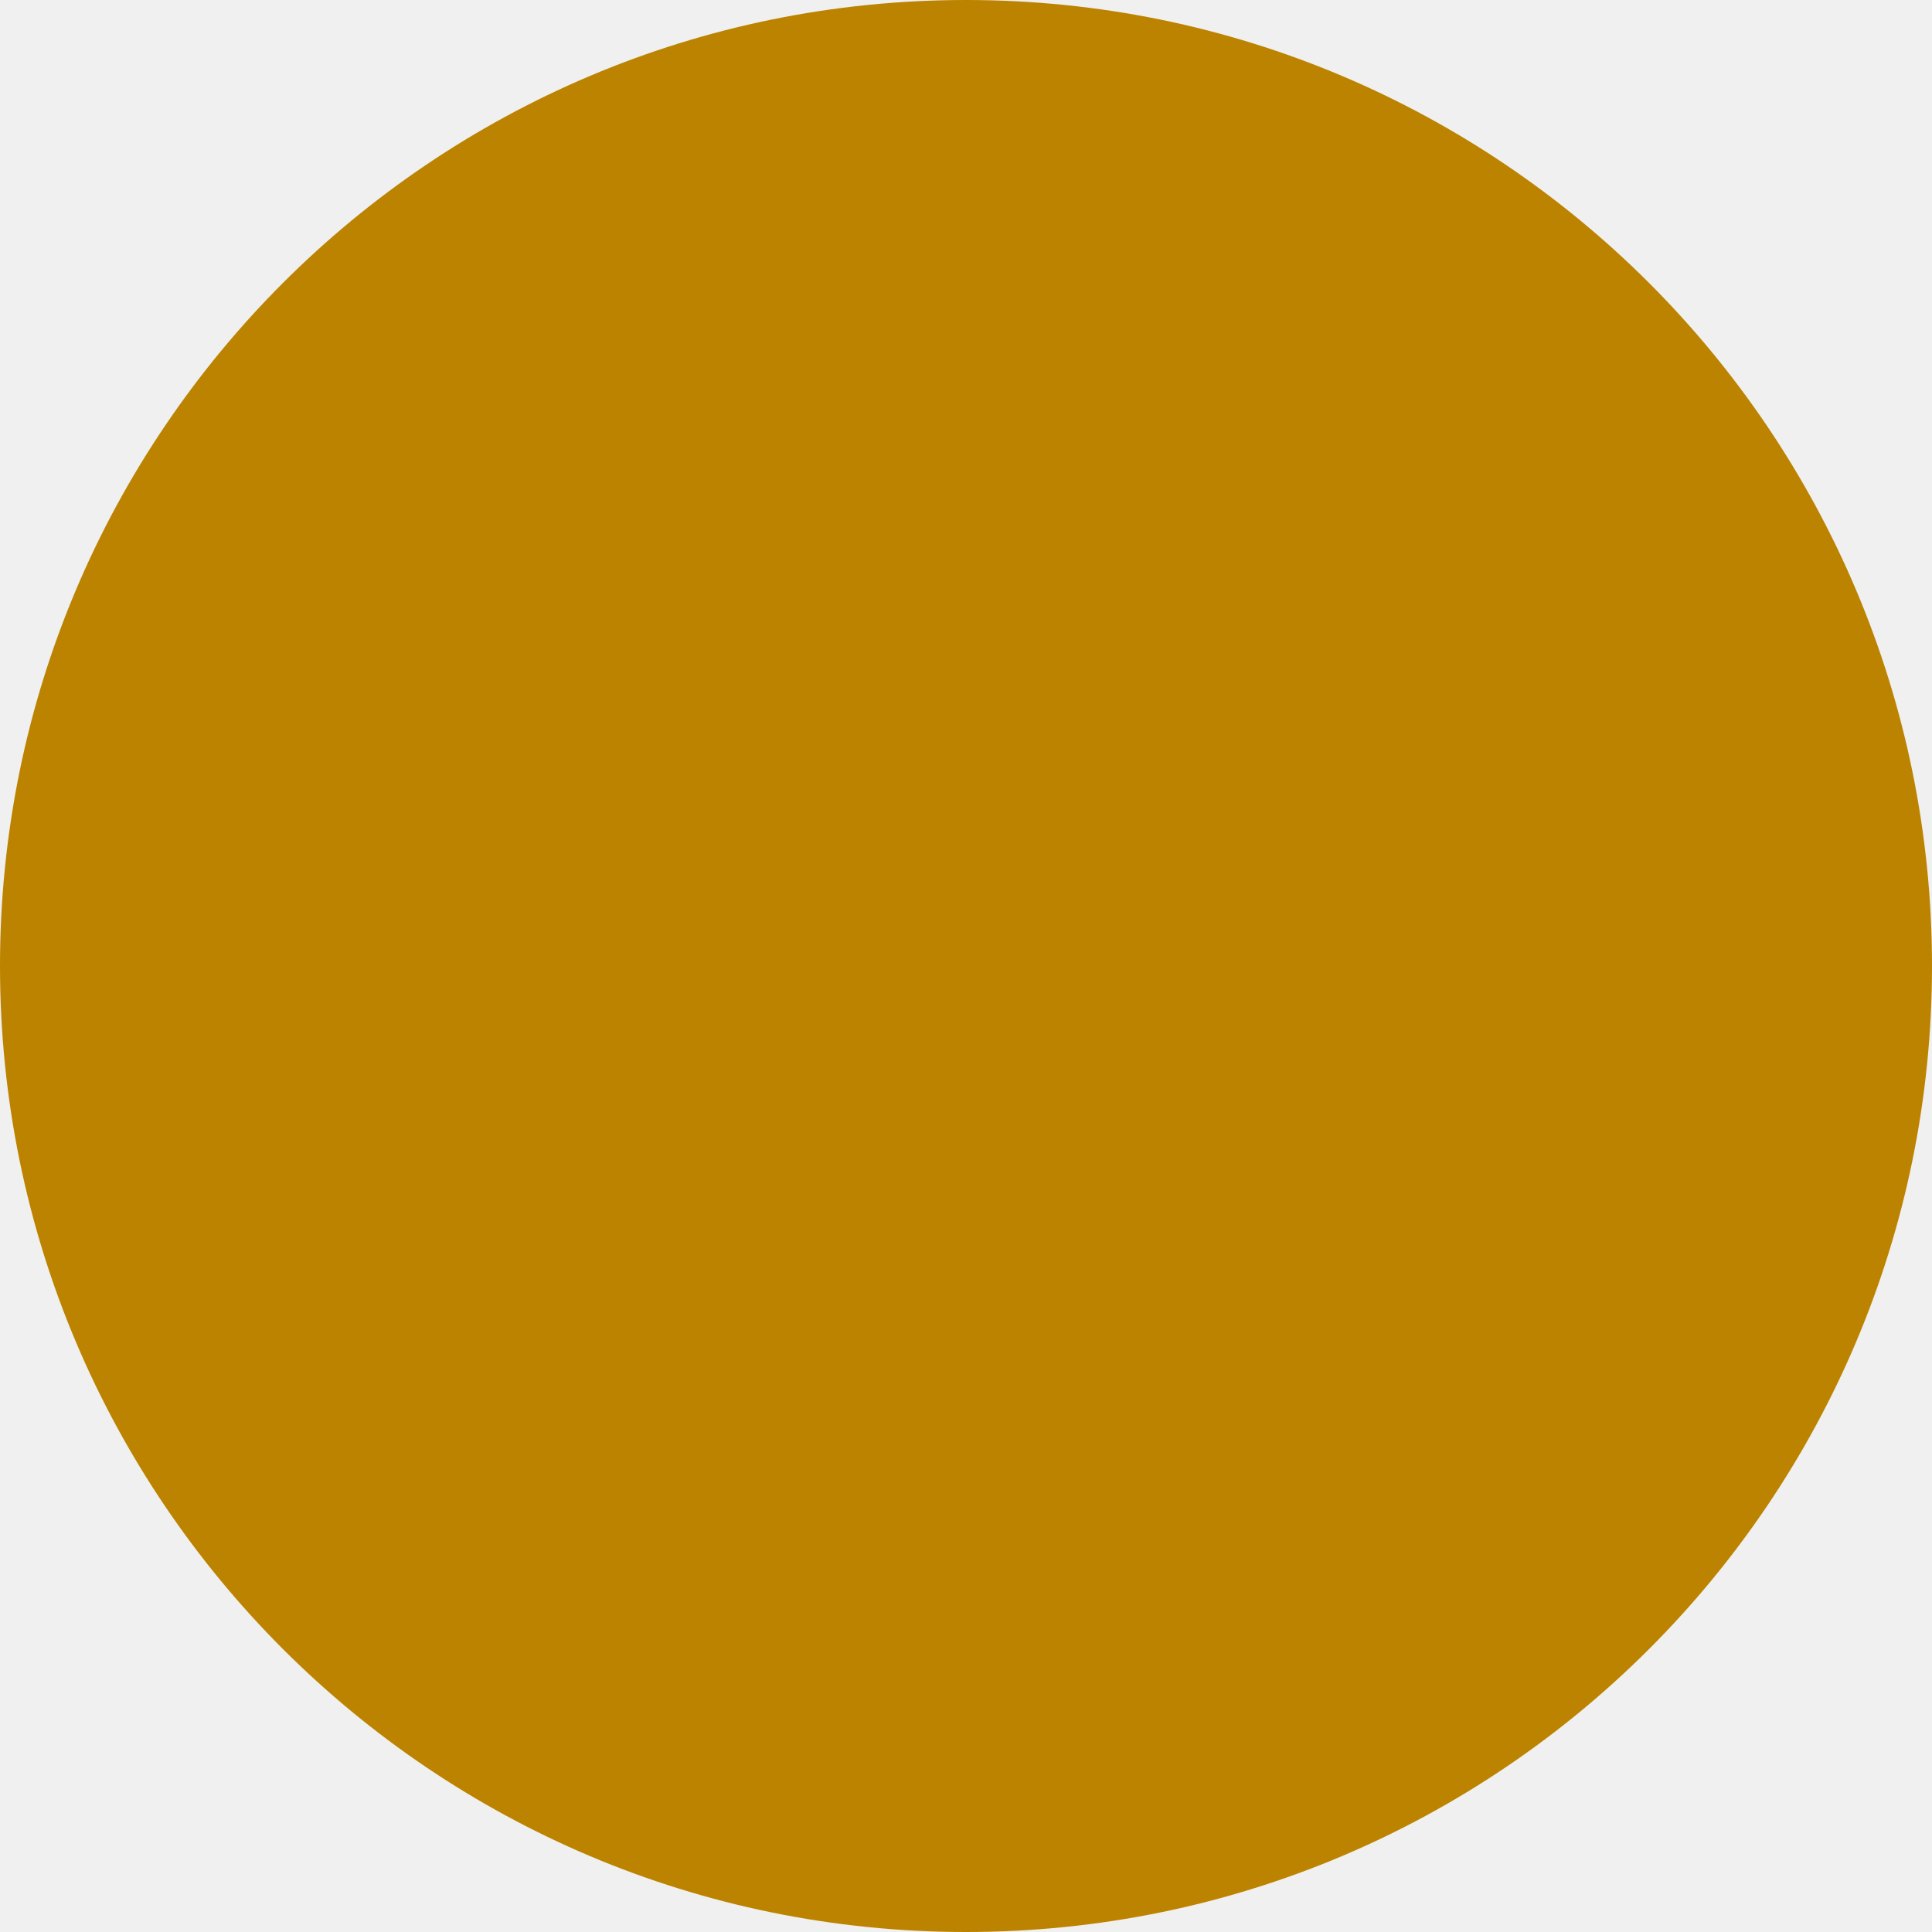
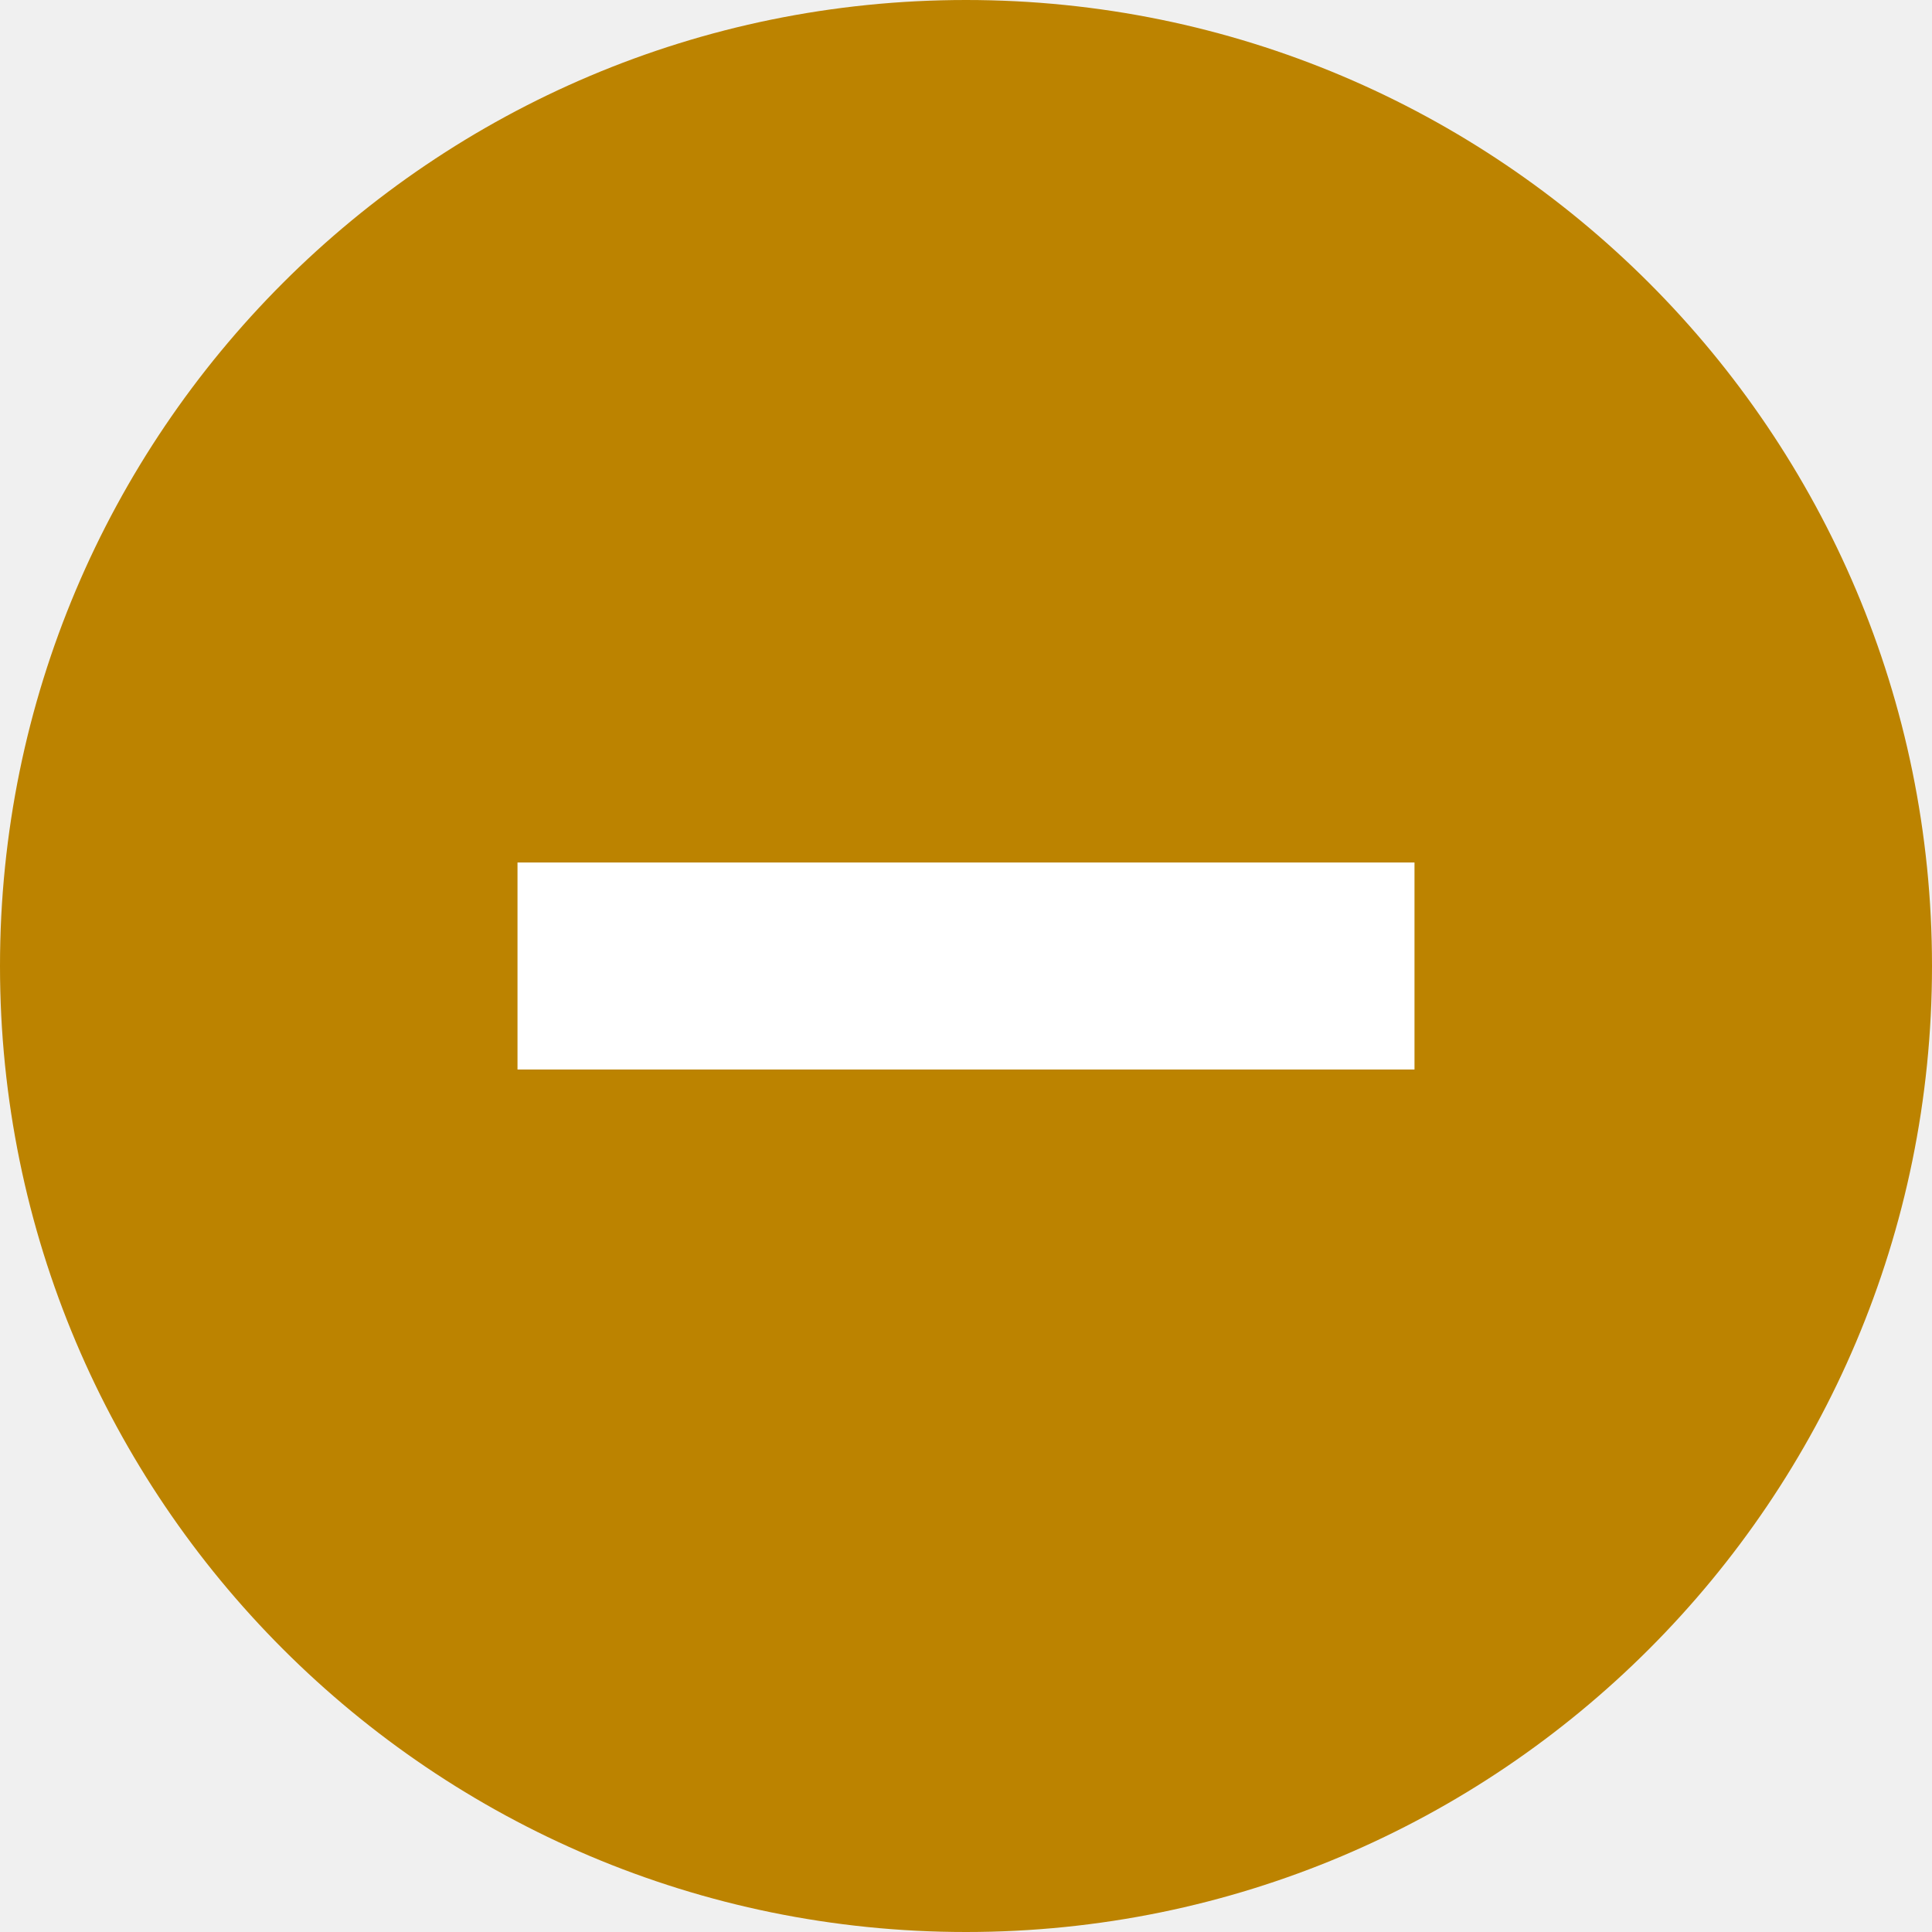
<svg xmlns="http://www.w3.org/2000/svg" width="56" height="56" viewBox="0 0 56 56" fill="none">
  <rect x="56" width="56" height="56" rx="28" transform="rotate(90 56 0)" fill="#BC8300" />
+   <path d="M15 28L41 28" stroke="white" stroke-width="6" />
</svg>
